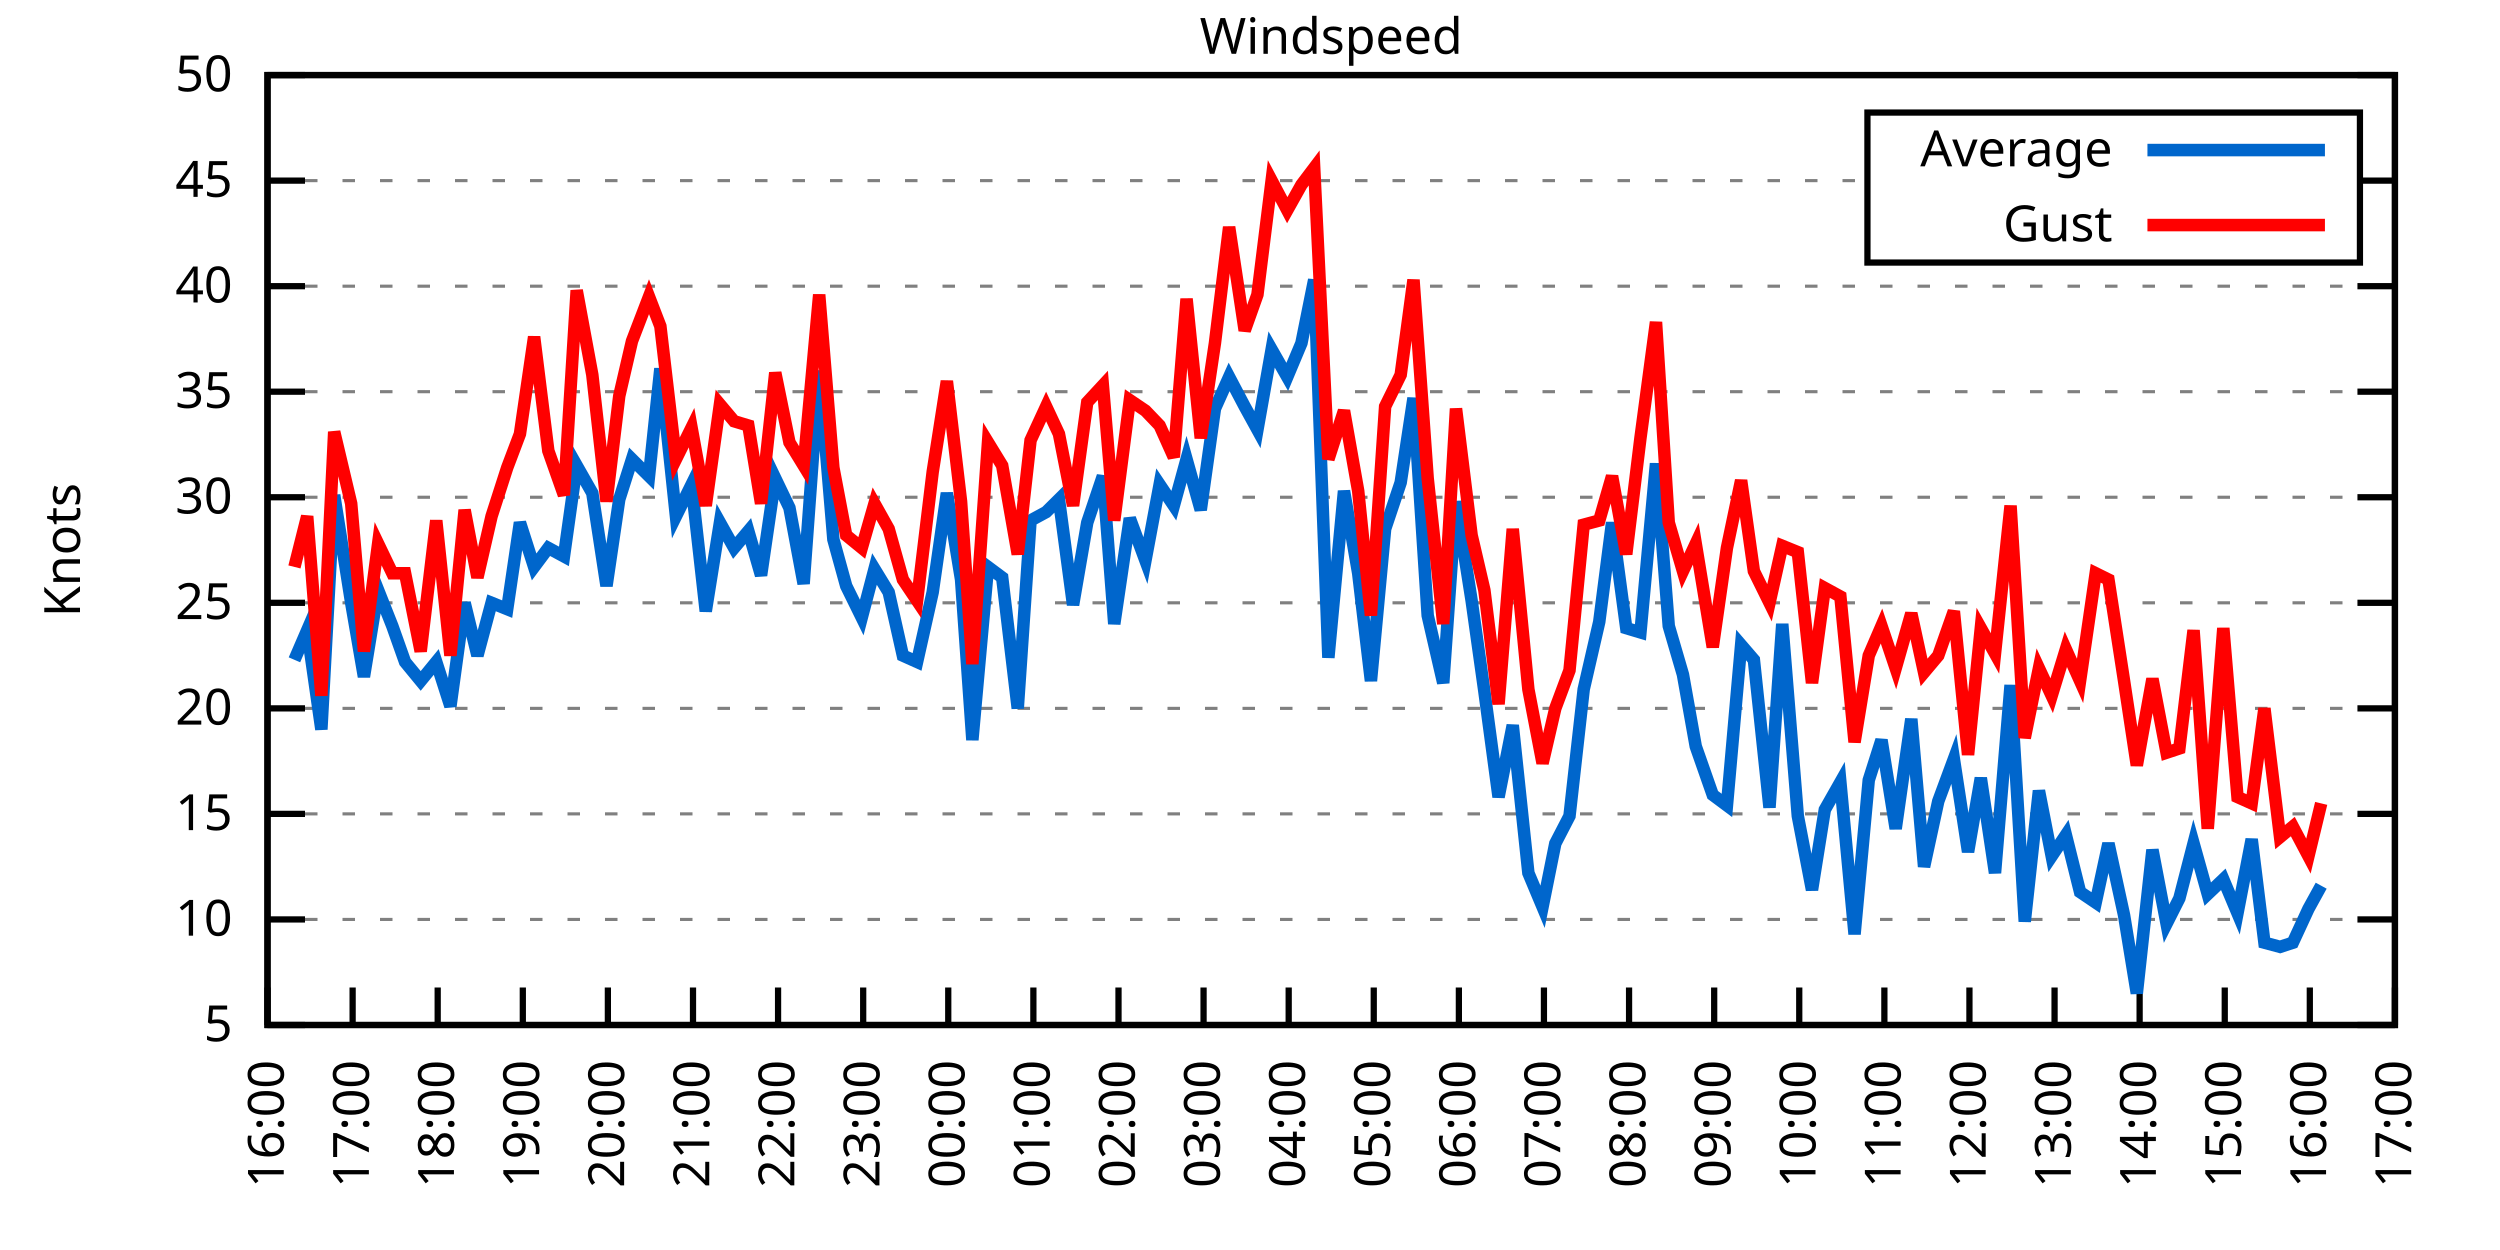
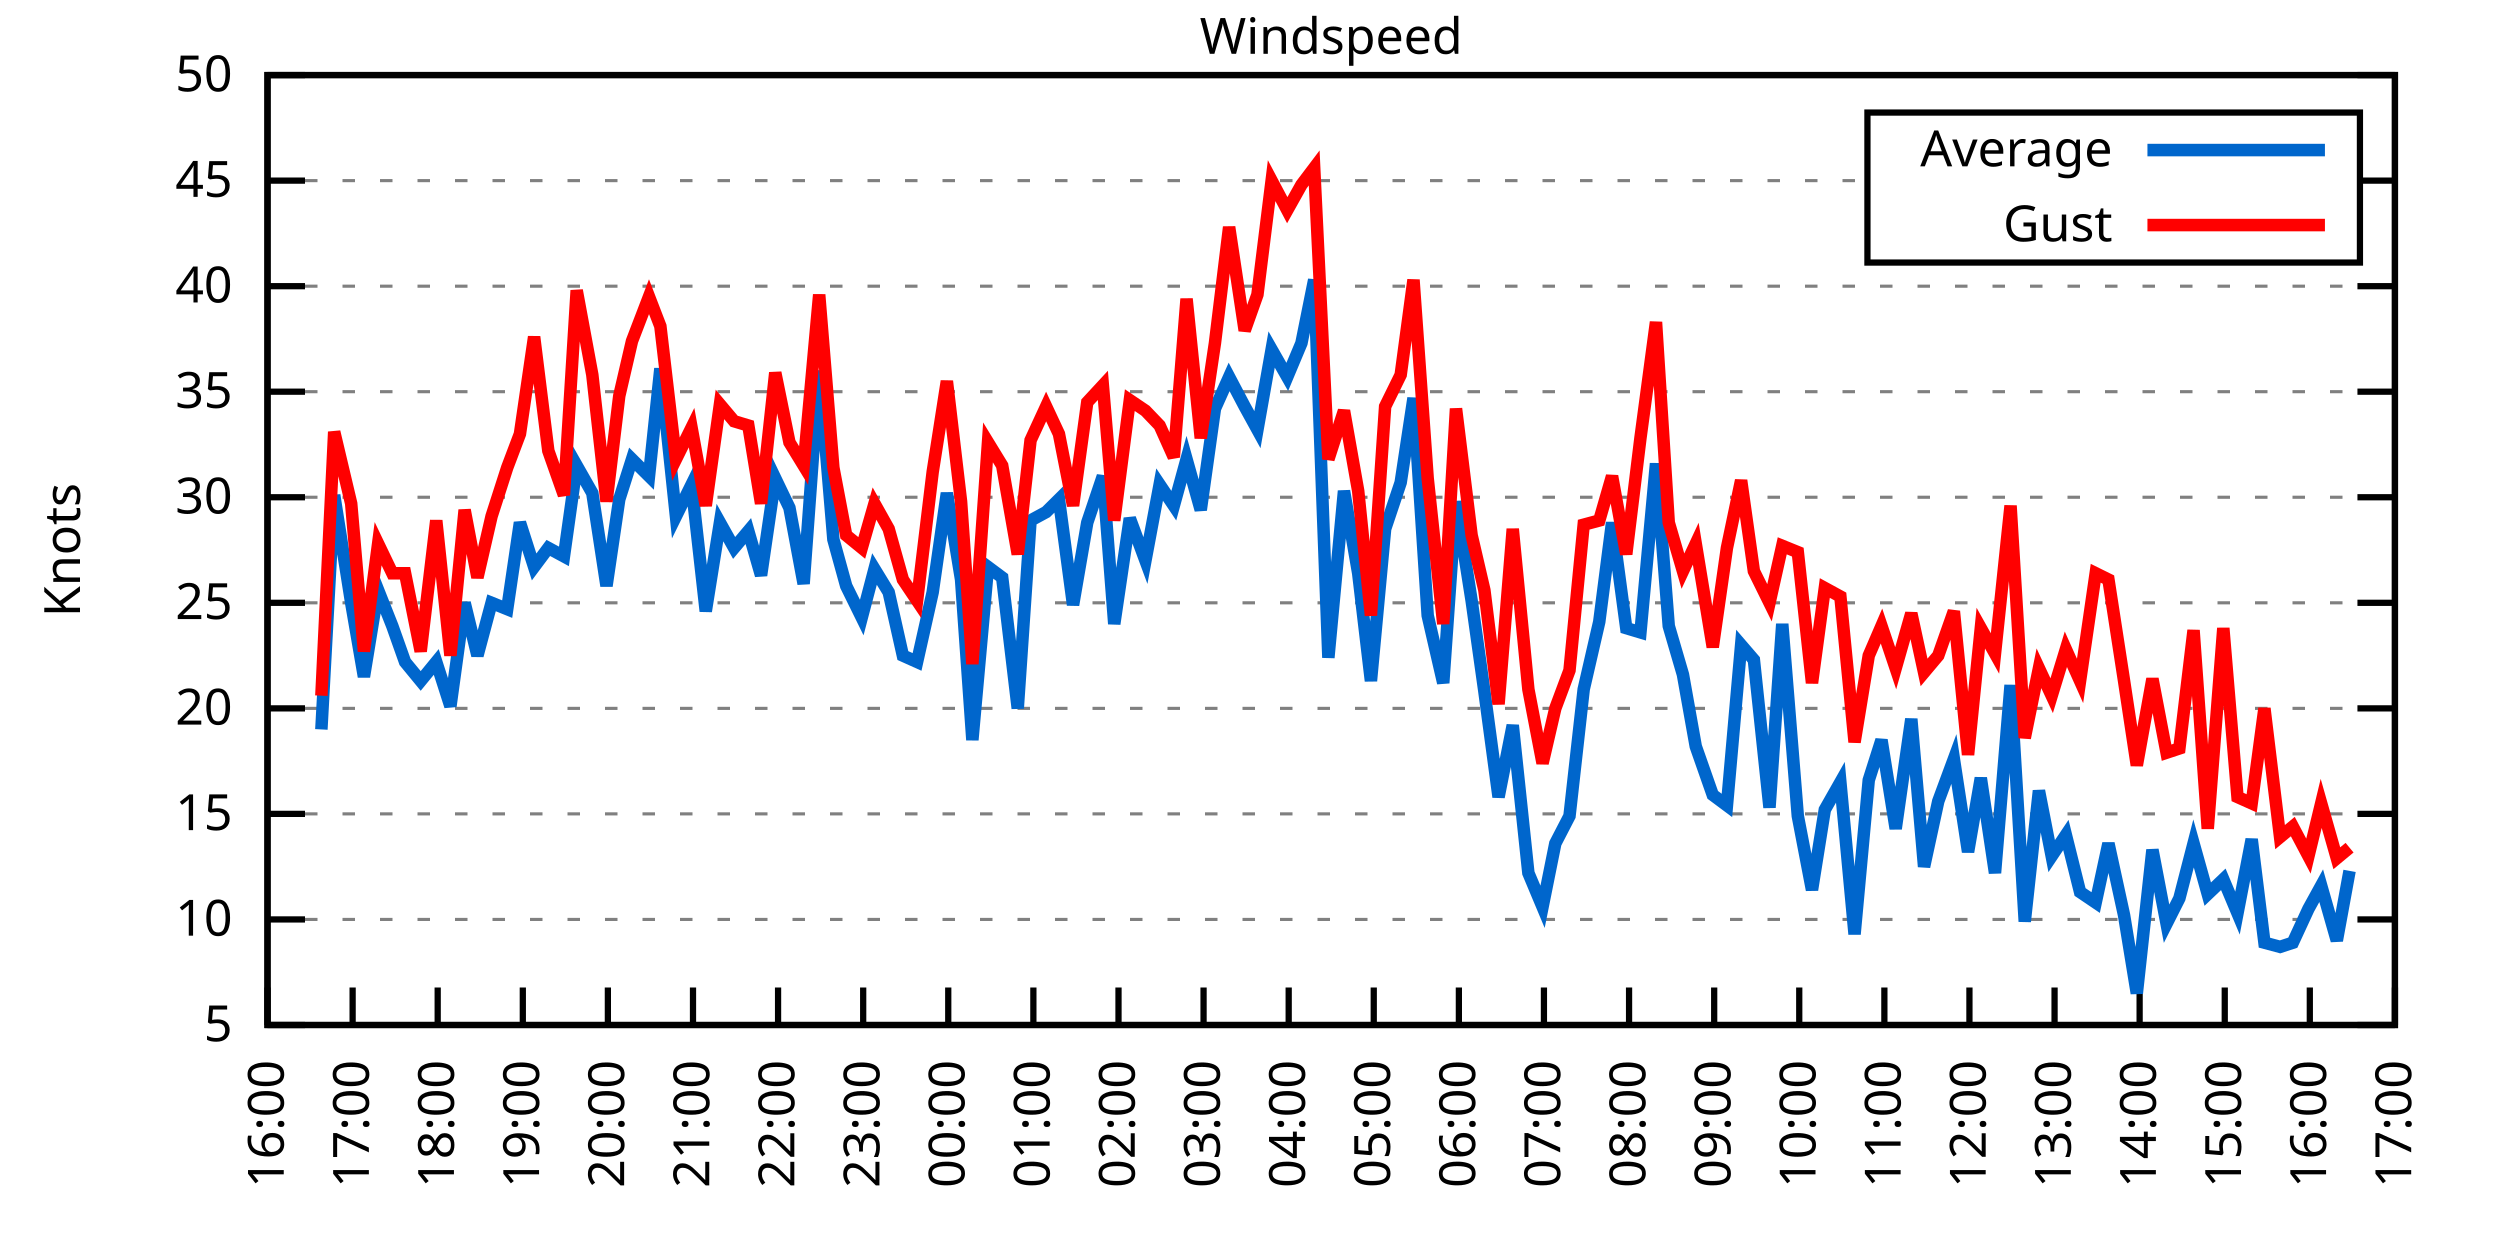
<svg xmlns="http://www.w3.org/2000/svg" xmlns:xlink="http://www.w3.org/1999/xlink" width="400" height="200" viewBox="0 0 400 200">
  <g id="gnuplot_canvas">
    <rect x="0" y="0" width="400" height="200" fill="none" />
    <defs>
      <circle id="gpDot" r="0.5" stroke-width="0.5" stroke="currentColor" />
      <path id="gpPt0" stroke-width="0.333" stroke="currentColor" d="M-1,0 h2 M0,-1 v2" />
      <path id="gpPt1" stroke-width="0.333" stroke="currentColor" d="M-1,-1 L1,1 M1,-1 L-1,1" />
      <path id="gpPt2" stroke-width="0.333" stroke="currentColor" d="M-1,0 L1,0 M0,-1 L0,1 M-1,-1 L1,1 M-1,1 L1,-1" />
      <rect id="gpPt3" stroke-width="0.333" stroke="currentColor" x="-1" y="-1" width="2" height="2" />
      <rect id="gpPt4" stroke-width="0.333" stroke="currentColor" fill="currentColor" x="-1" y="-1" width="2" height="2" />
      <circle id="gpPt5" stroke-width="0.333" stroke="currentColor" cx="0" cy="0" r="1" />
      <use xlink:href="#gpPt5" id="gpPt6" fill="currentColor" stroke="none" />
      <path id="gpPt7" stroke-width="0.333" stroke="currentColor" d="M0,-1.33 L-1.33,0.67 L1.33,0.67 z" />
      <use xlink:href="#gpPt7" id="gpPt8" fill="currentColor" stroke="none" />
      <use xlink:href="#gpPt7" id="gpPt9" stroke="currentColor" transform="rotate(180)" />
      <use xlink:href="#gpPt9" id="gpPt10" fill="currentColor" stroke="none" />
      <use xlink:href="#gpPt3" id="gpPt11" stroke="currentColor" transform="rotate(45)" />
      <use xlink:href="#gpPt11" id="gpPt12" fill="currentColor" stroke="none" />
      <path id="gpPt13" stroke-width="0.333" stroke="currentColor" d="M0,1.330 L1.265,0.411 L0.782,-1.067 L-0.782,-1.076 L-1.265,0.411 z" />
      <use xlink:href="#gpPt13" id="gpPt14" fill="currentColor" stroke="none" />
      <filter id="textbox" filterUnits="objectBoundingBox" x="0" y="0" height="1" width="1">
        <feFlood flood-color="white" flood-opacity="1" result="bgnd" />
        <feComposite in="SourceGraphic" in2="bgnd" operator="atop" />
      </filter>
      <filter id="greybox" filterUnits="objectBoundingBox" x="0" y="0" height="1" width="1">
        <feFlood flood-color="lightgrey" flood-opacity="1" result="grey" />
        <feComposite in="SourceGraphic" in2="grey" operator="atop" />
      </filter>
    </defs>
    <g fill="none" color="white" stroke="currentColor" stroke-width="1.00" stroke-linecap="butt" stroke-linejoin="miter">
</g>
    <g fill="none" color="black" stroke="currentColor" stroke-width="1.00" stroke-linecap="butt" stroke-linejoin="miter">
      <g stroke="none" shape-rendering="crispEdges">
        <polygon fill="rgb(255, 255, 255)" points="42.80,164.00 383.18,164.00 383.18,12.02 42.80,12.02 " />
      </g>
    </g>
    <g fill="none" color="black" stroke="currentColor" stroke-width="1.00" stroke-linecap="butt" stroke-linejoin="miter">
</g>
    <g fill="none" color="black" stroke="black" stroke-width="0.50" stroke-linecap="butt" stroke-linejoin="miter">
</g>
    <g fill="none" color="gray" stroke="currentColor" stroke-width="0.50" stroke-linecap="butt" stroke-linejoin="miter">
      <path stroke="gray" stroke-dasharray="2,4" class="gridline" d="M42.80,164.00 L383.19,164.00  " />
    </g>
    <g fill="none" color="gray" stroke="gray" stroke-width="1.00" stroke-linecap="butt" stroke-linejoin="miter">
</g>
    <g fill="none" color="black" stroke="currentColor" stroke-width="1.00" stroke-linecap="butt" stroke-linejoin="miter">
      <path stroke="black" d="M42.80,164.00 L48.80,164.00 M383.19,164.00 L377.19,164.00  " />
      <g transform="translate(37.20,166.60)" stroke="none" fill="black" font-family="Sans" font-size="8.00" text-anchor="end">
        <text>
          <tspan font-family="Sans"> 5</tspan>
        </text>
      </g>
    </g>
    <g fill="none" color="black" stroke="currentColor" stroke-width="1.00" stroke-linecap="butt" stroke-linejoin="miter">
</g>
    <g fill="none" color="black" stroke="black" stroke-width="0.50" stroke-linecap="butt" stroke-linejoin="miter">
</g>
    <g fill="none" color="gray" stroke="currentColor" stroke-width="0.50" stroke-linecap="butt" stroke-linejoin="miter">
      <path stroke="gray" stroke-dasharray="2,4" class="gridline" d="M42.80,147.11 L383.19,147.11  " />
    </g>
    <g fill="none" color="gray" stroke="gray" stroke-width="1.00" stroke-linecap="butt" stroke-linejoin="miter">
</g>
    <g fill="none" color="black" stroke="currentColor" stroke-width="1.00" stroke-linecap="butt" stroke-linejoin="miter">
      <path stroke="black" d="M42.80,147.11 L48.80,147.11 M383.19,147.11 L377.19,147.11  " />
      <g transform="translate(37.20,149.71)" stroke="none" fill="black" font-family="Sans" font-size="8.00" text-anchor="end">
        <text>
          <tspan font-family="Sans"> 10</tspan>
        </text>
      </g>
    </g>
    <g fill="none" color="black" stroke="currentColor" stroke-width="1.00" stroke-linecap="butt" stroke-linejoin="miter">
</g>
    <g fill="none" color="black" stroke="black" stroke-width="0.50" stroke-linecap="butt" stroke-linejoin="miter">
</g>
    <g fill="none" color="gray" stroke="currentColor" stroke-width="0.50" stroke-linecap="butt" stroke-linejoin="miter">
      <path stroke="gray" stroke-dasharray="2,4" class="gridline" d="M42.80,130.22 L383.19,130.22  " />
    </g>
    <g fill="none" color="gray" stroke="gray" stroke-width="1.00" stroke-linecap="butt" stroke-linejoin="miter">
</g>
    <g fill="none" color="black" stroke="currentColor" stroke-width="1.00" stroke-linecap="butt" stroke-linejoin="miter">
      <path stroke="black" d="M42.80,130.22 L48.80,130.22 M383.19,130.22 L377.19,130.22  " />
      <g transform="translate(37.20,132.82)" stroke="none" fill="black" font-family="Sans" font-size="8.00" text-anchor="end">
        <text>
          <tspan font-family="Sans"> 15</tspan>
        </text>
      </g>
    </g>
    <g fill="none" color="black" stroke="currentColor" stroke-width="1.00" stroke-linecap="butt" stroke-linejoin="miter">
</g>
    <g fill="none" color="black" stroke="black" stroke-width="0.50" stroke-linecap="butt" stroke-linejoin="miter">
</g>
    <g fill="none" color="gray" stroke="currentColor" stroke-width="0.50" stroke-linecap="butt" stroke-linejoin="miter">
      <path stroke="gray" stroke-dasharray="2,4" class="gridline" d="M42.80,113.34 L383.19,113.34  " />
    </g>
    <g fill="none" color="gray" stroke="gray" stroke-width="1.00" stroke-linecap="butt" stroke-linejoin="miter">
</g>
    <g fill="none" color="black" stroke="currentColor" stroke-width="1.00" stroke-linecap="butt" stroke-linejoin="miter">
      <path stroke="black" d="M42.80,113.34 L48.80,113.34 M383.19,113.34 L377.19,113.34  " />
      <g transform="translate(37.20,115.94)" stroke="none" fill="black" font-family="Sans" font-size="8.00" text-anchor="end">
        <text>
          <tspan font-family="Sans"> 20</tspan>
        </text>
      </g>
    </g>
    <g fill="none" color="black" stroke="currentColor" stroke-width="1.00" stroke-linecap="butt" stroke-linejoin="miter">
</g>
    <g fill="none" color="black" stroke="black" stroke-width="0.50" stroke-linecap="butt" stroke-linejoin="miter">
</g>
    <g fill="none" color="gray" stroke="currentColor" stroke-width="0.50" stroke-linecap="butt" stroke-linejoin="miter">
      <path stroke="gray" stroke-dasharray="2,4" class="gridline" d="M42.80,96.45 L383.19,96.45  " />
    </g>
    <g fill="none" color="gray" stroke="gray" stroke-width="1.00" stroke-linecap="butt" stroke-linejoin="miter">
</g>
    <g fill="none" color="black" stroke="currentColor" stroke-width="1.00" stroke-linecap="butt" stroke-linejoin="miter">
      <path stroke="black" d="M42.80,96.45 L48.80,96.45 M383.19,96.45 L377.19,96.45  " />
      <g transform="translate(37.20,99.05)" stroke="none" fill="black" font-family="Sans" font-size="8.00" text-anchor="end">
        <text>
          <tspan font-family="Sans"> 25</tspan>
        </text>
      </g>
    </g>
    <g fill="none" color="black" stroke="currentColor" stroke-width="1.00" stroke-linecap="butt" stroke-linejoin="miter">
</g>
    <g fill="none" color="black" stroke="black" stroke-width="0.50" stroke-linecap="butt" stroke-linejoin="miter">
</g>
    <g fill="none" color="gray" stroke="currentColor" stroke-width="0.50" stroke-linecap="butt" stroke-linejoin="miter">
      <path stroke="gray" stroke-dasharray="2,4" class="gridline" d="M42.80,79.56 L383.19,79.56  " />
    </g>
    <g fill="none" color="gray" stroke="gray" stroke-width="1.00" stroke-linecap="butt" stroke-linejoin="miter">
</g>
    <g fill="none" color="black" stroke="currentColor" stroke-width="1.00" stroke-linecap="butt" stroke-linejoin="miter">
      <path stroke="black" d="M42.80,79.56 L48.80,79.56 M383.19,79.56 L377.19,79.56  " />
      <g transform="translate(37.20,82.16)" stroke="none" fill="black" font-family="Sans" font-size="8.00" text-anchor="end">
        <text>
          <tspan font-family="Sans"> 30</tspan>
        </text>
      </g>
    </g>
    <g fill="none" color="black" stroke="currentColor" stroke-width="1.00" stroke-linecap="butt" stroke-linejoin="miter">
</g>
    <g fill="none" color="black" stroke="black" stroke-width="0.50" stroke-linecap="butt" stroke-linejoin="miter">
</g>
    <g fill="none" color="gray" stroke="currentColor" stroke-width="0.50" stroke-linecap="butt" stroke-linejoin="miter">
      <path stroke="gray" stroke-dasharray="2,4" class="gridline" d="M42.80,62.67 L383.19,62.67  " />
    </g>
    <g fill="none" color="gray" stroke="gray" stroke-width="1.00" stroke-linecap="butt" stroke-linejoin="miter">
</g>
    <g fill="none" color="black" stroke="currentColor" stroke-width="1.00" stroke-linecap="butt" stroke-linejoin="miter">
      <path stroke="black" d="M42.80,62.67 L48.80,62.67 M383.19,62.67 L377.19,62.67  " />
      <g transform="translate(37.20,65.27)" stroke="none" fill="black" font-family="Sans" font-size="8.00" text-anchor="end">
        <text>
          <tspan font-family="Sans"> 35</tspan>
        </text>
      </g>
    </g>
    <g fill="none" color="black" stroke="currentColor" stroke-width="1.00" stroke-linecap="butt" stroke-linejoin="miter">
</g>
    <g fill="none" color="black" stroke="black" stroke-width="0.50" stroke-linecap="butt" stroke-linejoin="miter">
</g>
    <g fill="none" color="gray" stroke="currentColor" stroke-width="0.50" stroke-linecap="butt" stroke-linejoin="miter">
      <path stroke="gray" stroke-dasharray="2,4" class="gridline" d="M42.80,45.79 L383.19,45.79  " />
    </g>
    <g fill="none" color="gray" stroke="gray" stroke-width="1.00" stroke-linecap="butt" stroke-linejoin="miter">
</g>
    <g fill="none" color="black" stroke="currentColor" stroke-width="1.00" stroke-linecap="butt" stroke-linejoin="miter">
      <path stroke="black" d="M42.80,45.79 L48.80,45.79 M383.19,45.79 L377.19,45.79  " />
      <g transform="translate(37.20,48.39)" stroke="none" fill="black" font-family="Sans" font-size="8.00" text-anchor="end">
        <text>
          <tspan font-family="Sans"> 40</tspan>
        </text>
      </g>
    </g>
    <g fill="none" color="black" stroke="currentColor" stroke-width="1.00" stroke-linecap="butt" stroke-linejoin="miter">
</g>
    <g fill="none" color="black" stroke="black" stroke-width="0.50" stroke-linecap="butt" stroke-linejoin="miter">
</g>
    <g fill="none" color="gray" stroke="currentColor" stroke-width="0.50" stroke-linecap="butt" stroke-linejoin="miter">
      <path stroke="gray" stroke-dasharray="2,4" class="gridline" d="M42.80,28.90 L298.79,28.90 M377.59,28.90 L383.19,28.90  " />
    </g>
    <g fill="none" color="gray" stroke="gray" stroke-width="1.00" stroke-linecap="butt" stroke-linejoin="miter">
</g>
    <g fill="none" color="black" stroke="currentColor" stroke-width="1.00" stroke-linecap="butt" stroke-linejoin="miter">
      <path stroke="black" d="M42.80,28.90 L48.80,28.90 M383.19,28.90 L377.19,28.90  " />
      <g transform="translate(37.20,31.50)" stroke="none" fill="black" font-family="Sans" font-size="8.00" text-anchor="end">
        <text>
          <tspan font-family="Sans"> 45</tspan>
        </text>
      </g>
    </g>
    <g fill="none" color="black" stroke="currentColor" stroke-width="1.00" stroke-linecap="butt" stroke-linejoin="miter">
</g>
    <g fill="none" color="black" stroke="black" stroke-width="0.50" stroke-linecap="butt" stroke-linejoin="miter">
</g>
    <g fill="none" color="gray" stroke="currentColor" stroke-width="0.50" stroke-linecap="butt" stroke-linejoin="miter">
      <path stroke="gray" stroke-dasharray="2,4" class="gridline" d="M42.80,12.01 L383.19,12.01  " />
    </g>
    <g fill="none" color="gray" stroke="gray" stroke-width="1.00" stroke-linecap="butt" stroke-linejoin="miter">
</g>
    <g fill="none" color="black" stroke="currentColor" stroke-width="1.00" stroke-linecap="butt" stroke-linejoin="miter">
      <path stroke="black" d="M42.80,12.01 L48.80,12.01 M383.19,12.01 L377.19,12.01  " />
      <g transform="translate(37.20,14.61)" stroke="none" fill="black" font-family="Sans" font-size="8.00" text-anchor="end">
        <text>
          <tspan font-family="Sans"> 50</tspan>
        </text>
      </g>
    </g>
    <g fill="none" color="black" stroke="currentColor" stroke-width="1.00" stroke-linecap="butt" stroke-linejoin="miter">
      <path stroke="black" d="M42.80,164.00 L42.80,158.00  " />
      <g transform="translate(45.40,169.60) rotate(270.00)" stroke="none" fill="black" font-family="Sans" font-size="8.00" text-anchor="end">
        <text>
          <tspan font-family="Sans">16:00</tspan>
        </text>
      </g>
    </g>
    <g fill="none" color="black" stroke="currentColor" stroke-width="1.00" stroke-linecap="butt" stroke-linejoin="miter">
      <path stroke="black" d="M56.42,164.00 L56.42,158.00  " />
      <g transform="translate(59.02,169.60) rotate(270.00)" stroke="none" fill="black" font-family="Sans" font-size="8.00" text-anchor="end">
        <text>
          <tspan font-family="Sans">17:00</tspan>
        </text>
      </g>
    </g>
    <g fill="none" color="black" stroke="currentColor" stroke-width="1.00" stroke-linecap="butt" stroke-linejoin="miter">
      <path stroke="black" d="M70.03,164.00 L70.03,158.00  " />
      <g transform="translate(72.63,169.60) rotate(270.00)" stroke="none" fill="black" font-family="Sans" font-size="8.00" text-anchor="end">
        <text>
          <tspan font-family="Sans">18:00</tspan>
        </text>
      </g>
    </g>
    <g fill="none" color="black" stroke="currentColor" stroke-width="1.00" stroke-linecap="butt" stroke-linejoin="miter">
      <path stroke="black" d="M83.65,164.00 L83.65,158.00  " />
      <g transform="translate(86.25,169.60) rotate(270.00)" stroke="none" fill="black" font-family="Sans" font-size="8.00" text-anchor="end">
        <text>
          <tspan font-family="Sans">19:00</tspan>
        </text>
      </g>
    </g>
    <g fill="none" color="black" stroke="currentColor" stroke-width="1.00" stroke-linecap="butt" stroke-linejoin="miter">
      <path stroke="black" d="M97.26,164.00 L97.26,158.00  " />
      <g transform="translate(99.86,169.60) rotate(270.00)" stroke="none" fill="black" font-family="Sans" font-size="8.00" text-anchor="end">
        <text>
          <tspan font-family="Sans">20:00</tspan>
        </text>
      </g>
    </g>
    <g fill="none" color="black" stroke="currentColor" stroke-width="1.00" stroke-linecap="butt" stroke-linejoin="miter">
      <path stroke="black" d="M110.88,164.00 L110.88,158.00  " />
      <g transform="translate(113.48,169.60) rotate(270.00)" stroke="none" fill="black" font-family="Sans" font-size="8.00" text-anchor="end">
        <text>
          <tspan font-family="Sans">21:00</tspan>
        </text>
      </g>
    </g>
    <g fill="none" color="black" stroke="currentColor" stroke-width="1.00" stroke-linecap="butt" stroke-linejoin="miter">
      <path stroke="black" d="M124.49,164.00 L124.49,158.00  " />
      <g transform="translate(127.09,169.60) rotate(270.00)" stroke="none" fill="black" font-family="Sans" font-size="8.00" text-anchor="end">
        <text>
          <tspan font-family="Sans">22:00</tspan>
        </text>
      </g>
    </g>
    <g fill="none" color="black" stroke="currentColor" stroke-width="1.00" stroke-linecap="butt" stroke-linejoin="miter">
      <path stroke="black" d="M138.11,164.00 L138.11,158.00  " />
      <g transform="translate(140.71,169.60) rotate(270.00)" stroke="none" fill="black" font-family="Sans" font-size="8.00" text-anchor="end">
        <text>
          <tspan font-family="Sans">23:00</tspan>
        </text>
      </g>
    </g>
    <g fill="none" color="black" stroke="currentColor" stroke-width="1.00" stroke-linecap="butt" stroke-linejoin="miter">
      <path stroke="black" d="M151.72,164.00 L151.72,158.00  " />
      <g transform="translate(154.32,169.60) rotate(270.00)" stroke="none" fill="black" font-family="Sans" font-size="8.00" text-anchor="end">
        <text>
          <tspan font-family="Sans">00:00</tspan>
        </text>
      </g>
    </g>
    <g fill="none" color="black" stroke="currentColor" stroke-width="1.00" stroke-linecap="butt" stroke-linejoin="miter">
      <path stroke="black" d="M165.34,164.00 L165.34,158.00  " />
      <g transform="translate(167.94,169.60) rotate(270.00)" stroke="none" fill="black" font-family="Sans" font-size="8.00" text-anchor="end">
        <text>
          <tspan font-family="Sans">01:00</tspan>
        </text>
      </g>
    </g>
    <g fill="none" color="black" stroke="currentColor" stroke-width="1.00" stroke-linecap="butt" stroke-linejoin="miter">
      <path stroke="black" d="M178.96,164.00 L178.96,158.00  " />
      <g transform="translate(181.56,169.60) rotate(270.00)" stroke="none" fill="black" font-family="Sans" font-size="8.00" text-anchor="end">
        <text>
          <tspan font-family="Sans">02:00</tspan>
        </text>
      </g>
    </g>
    <g fill="none" color="black" stroke="currentColor" stroke-width="1.00" stroke-linecap="butt" stroke-linejoin="miter">
      <path stroke="black" d="M192.57,164.00 L192.57,158.00  " />
      <g transform="translate(195.17,169.60) rotate(270.00)" stroke="none" fill="black" font-family="Sans" font-size="8.00" text-anchor="end">
        <text>
          <tspan font-family="Sans">03:00</tspan>
        </text>
      </g>
    </g>
    <g fill="none" color="black" stroke="currentColor" stroke-width="1.00" stroke-linecap="butt" stroke-linejoin="miter">
      <path stroke="black" d="M206.19,164.00 L206.19,158.00  " />
      <g transform="translate(208.79,169.60) rotate(270.00)" stroke="none" fill="black" font-family="Sans" font-size="8.00" text-anchor="end">
        <text>
          <tspan font-family="Sans">04:00</tspan>
        </text>
      </g>
    </g>
    <g fill="none" color="black" stroke="currentColor" stroke-width="1.00" stroke-linecap="butt" stroke-linejoin="miter">
      <path stroke="black" d="M219.80,164.00 L219.80,158.00  " />
      <g transform="translate(222.40,169.60) rotate(270.00)" stroke="none" fill="black" font-family="Sans" font-size="8.00" text-anchor="end">
        <text>
          <tspan font-family="Sans">05:00</tspan>
        </text>
      </g>
    </g>
    <g fill="none" color="black" stroke="currentColor" stroke-width="1.00" stroke-linecap="butt" stroke-linejoin="miter">
      <path stroke="black" d="M233.42,164.00 L233.42,158.00  " />
      <g transform="translate(236.02,169.60) rotate(270.00)" stroke="none" fill="black" font-family="Sans" font-size="8.00" text-anchor="end">
        <text>
          <tspan font-family="Sans">06:00</tspan>
        </text>
      </g>
    </g>
    <g fill="none" color="black" stroke="currentColor" stroke-width="1.00" stroke-linecap="butt" stroke-linejoin="miter">
      <path stroke="black" d="M247.03,164.00 L247.03,158.00  " />
      <g transform="translate(249.63,169.60) rotate(270.00)" stroke="none" fill="black" font-family="Sans" font-size="8.00" text-anchor="end">
        <text>
          <tspan font-family="Sans">07:00</tspan>
        </text>
      </g>
    </g>
    <g fill="none" color="black" stroke="currentColor" stroke-width="1.00" stroke-linecap="butt" stroke-linejoin="miter">
      <path stroke="black" d="M260.65,164.00 L260.65,158.00  " />
      <g transform="translate(263.25,169.60) rotate(270.00)" stroke="none" fill="black" font-family="Sans" font-size="8.00" text-anchor="end">
        <text>
          <tspan font-family="Sans">08:00</tspan>
        </text>
      </g>
    </g>
    <g fill="none" color="black" stroke="currentColor" stroke-width="1.00" stroke-linecap="butt" stroke-linejoin="miter">
      <path stroke="black" d="M274.27,164.00 L274.27,158.00  " />
      <g transform="translate(276.87,169.60) rotate(270.00)" stroke="none" fill="black" font-family="Sans" font-size="8.00" text-anchor="end">
        <text>
          <tspan font-family="Sans">09:00</tspan>
        </text>
      </g>
    </g>
    <g fill="none" color="black" stroke="currentColor" stroke-width="1.00" stroke-linecap="butt" stroke-linejoin="miter">
      <path stroke="black" d="M287.88,164.00 L287.88,158.00  " />
      <g transform="translate(290.48,169.60) rotate(270.00)" stroke="none" fill="black" font-family="Sans" font-size="8.00" text-anchor="end">
        <text>
          <tspan font-family="Sans">10:00</tspan>
        </text>
      </g>
    </g>
    <g fill="none" color="black" stroke="currentColor" stroke-width="1.00" stroke-linecap="butt" stroke-linejoin="miter">
      <path stroke="black" d="M301.50,164.00 L301.50,158.00  " />
      <g transform="translate(304.10,169.60) rotate(270.00)" stroke="none" fill="black" font-family="Sans" font-size="8.00" text-anchor="end">
        <text>
          <tspan font-family="Sans">11:00</tspan>
        </text>
      </g>
    </g>
    <g fill="none" color="black" stroke="currentColor" stroke-width="1.00" stroke-linecap="butt" stroke-linejoin="miter">
      <path stroke="black" d="M315.11,164.00 L315.11,158.00  " />
      <g transform="translate(317.71,169.60) rotate(270.00)" stroke="none" fill="black" font-family="Sans" font-size="8.00" text-anchor="end">
        <text>
          <tspan font-family="Sans">12:00</tspan>
        </text>
      </g>
    </g>
    <g fill="none" color="black" stroke="currentColor" stroke-width="1.00" stroke-linecap="butt" stroke-linejoin="miter">
      <path stroke="black" d="M328.73,164.00 L328.73,158.00  " />
      <g transform="translate(331.33,169.60) rotate(270.00)" stroke="none" fill="black" font-family="Sans" font-size="8.00" text-anchor="end">
        <text>
          <tspan font-family="Sans">13:00</tspan>
        </text>
      </g>
    </g>
    <g fill="none" color="black" stroke="currentColor" stroke-width="1.00" stroke-linecap="butt" stroke-linejoin="miter">
      <path stroke="black" d="M342.34,164.00 L342.34,158.00  " />
      <g transform="translate(344.94,169.60) rotate(270.00)" stroke="none" fill="black" font-family="Sans" font-size="8.00" text-anchor="end">
        <text>
          <tspan font-family="Sans">14:00</tspan>
        </text>
      </g>
    </g>
    <g fill="none" color="black" stroke="currentColor" stroke-width="1.00" stroke-linecap="butt" stroke-linejoin="miter">
      <path stroke="black" d="M355.96,164.00 L355.96,158.00  " />
      <g transform="translate(358.56,169.60) rotate(270.00)" stroke="none" fill="black" font-family="Sans" font-size="8.00" text-anchor="end">
        <text>
          <tspan font-family="Sans">15:00</tspan>
        </text>
      </g>
    </g>
    <g fill="none" color="black" stroke="currentColor" stroke-width="1.00" stroke-linecap="butt" stroke-linejoin="miter">
      <path stroke="black" d="M369.57,164.00 L369.57,158.00  " />
      <g transform="translate(372.17,169.60) rotate(270.00)" stroke="none" fill="black" font-family="Sans" font-size="8.00" text-anchor="end">
        <text>
          <tspan font-family="Sans">16:00</tspan>
        </text>
      </g>
    </g>
    <g fill="none" color="black" stroke="currentColor" stroke-width="1.00" stroke-linecap="butt" stroke-linejoin="miter">
      <path stroke="black" d="M383.19,164.00 L383.19,158.00  " />
      <g transform="translate(385.79,169.60) rotate(270.00)" stroke="none" fill="black" font-family="Sans" font-size="8.00" text-anchor="end">
        <text>
          <tspan font-family="Sans">17:00</tspan>
        </text>
      </g>
    </g>
    <g fill="none" color="black" stroke="currentColor" stroke-width="1.00" stroke-linecap="butt" stroke-linejoin="miter">
</g>
    <g fill="none" color="black" stroke="currentColor" stroke-width="1.00" stroke-linecap="butt" stroke-linejoin="miter">
      <path stroke="black" d="M42.80,12.01 L42.80,164.00 L383.19,164.00 L383.19,12.01 L42.80,12.01 Z  " />
    </g>
    <g fill="none" color="black" stroke="currentColor" stroke-width="1.00" stroke-linecap="butt" stroke-linejoin="miter">
</g>
    <g fill="none" color="black" stroke="currentColor" stroke-width="1.00" stroke-linecap="butt" stroke-linejoin="miter">
      <path stroke="black" d="M298.79,42.01 L298.79,18.01 L377.59,18.01 L377.59,42.01 L298.79,42.01 Z  " />
    </g>
    <g id="Windspeed_plot_1">
      <g fill="none" color="white" stroke="black" stroke-width="2.00" stroke-linecap="butt" stroke-linejoin="miter">
</g>
      <g fill="none" color="black" stroke="currentColor" stroke-width="2.00" stroke-linecap="butt" stroke-linejoin="miter">
        <g transform="translate(337.99,26.61)" stroke="none" fill="black" font-family="Sans" font-size="8.00" text-anchor="end">
          <text>
            <tspan font-family="Sans">Average</tspan>
          </text>
        </g>
      </g>
      <g fill="none" color="black" stroke="currentColor" stroke-width="2.00" stroke-linecap="butt" stroke-linejoin="miter">
-         <path stroke="rgb(  0, 102, 204)" d="M343.59,24.01 L371.99,24.01 M47.11,105.57 L49.15,100.84 L51.42,116.71 L53.47,79.22 L56.19,96.45 L58.23,108.27   L60.50,94.42 L62.77,100.16 L64.81,105.91 L67.31,108.95 L69.80,105.91 L72.07,113.00 L74.34,96.45 L76.39,104.89   L78.65,96.45 L81.15,97.46 L83.19,83.61 L85.46,90.71 L87.73,87.67 L90.23,89.02 L92.27,74.49 L94.77,78.89   L97.04,93.75 L99.08,79.90 L101.12,73.48 L103.84,76.18 L105.66,58.96 L108.15,82.60 L110.65,77.53 L112.92,97.80   L115.19,83.61 L117.46,87.67 L119.73,84.97 L121.77,92.06 L124.04,76.52 L126.31,81.25 L128.58,93.41 L131.07,59.30   L133.34,86.32 L135.39,93.75 L137.88,98.81 L139.92,91.04 L142.19,94.76 L144.46,104.89 L146.73,105.91 L149.23,94.76   L151.50,78.89 L153.77,92.73 L155.58,118.40 L158.08,90.71 L160.35,92.40 L162.84,113.34 L164.89,83.28 L167.38,81.93   L169.43,79.90 L171.69,96.79 L173.96,83.61 L176.46,76.18 L178.28,99.83 L180.77,82.94 L183.27,89.69 L185.54,77.53   L187.81,80.91 L189.85,73.48 L192.12,81.59 L194.39,65.38 L196.66,60.31 L199.15,65.04 L201.19,68.75 L203.46,55.92   L205.96,60.31 L208.23,54.90 L210.27,44.77 L212.54,105.23 L215.04,78.55 L217.31,91.72 L219.35,108.95 L221.62,84.63   L224.11,77.20 L226.16,63.69 L228.43,98.48 L230.92,109.28 L232.96,80.24 L235.46,96.11 L237.50,110.63 L239.77,127.52   L242.04,116.04 L244.54,139.68 L246.81,145.09 L248.85,134.95 L251.12,130.56 L253.39,110.30 L255.88,99.49 L257.93,83.61   L260.20,100.50 L262.47,101.18 L264.96,74.16 L267.00,100.16 L269.27,107.93 L271.32,119.42 L274.04,127.18 L276.31,128.87   L278.58,103.20 L280.62,105.57 L283.12,129.21 L285.16,99.83 L287.65,130.56 L289.92,142.38 L291.97,129.55 L294.46,125.16   L296.73,149.48 L299.00,124.82 L301.04,118.40 L303.31,132.59 L305.81,115.03 L307.85,138.67 L310.12,128.20 L312.62,121.44   L314.89,136.30 L316.93,124.48 L319.20,139.68 L321.69,109.62 L323.96,147.45 L326.23,126.51 L328.27,136.98 L330.54,133.60   L332.81,142.72 L335.31,144.41 L337.35,134.95 L339.85,146.44 L341.89,158.93 L344.39,135.97 L346.65,147.79 L348.70,143.73   L350.97,134.95 L353.24,143.06 L355.73,140.69 L358.00,146.10 L360.27,134.28 L362.31,150.83 L364.81,151.50 L366.85,150.83   L369.35,145.42 L371.39,141.71  " />
+         <path stroke="rgb(  0, 102, 204)" d="M343.59,24.01 L371.99,24.01 M51.42,116.71 L53.47,79.22 L56.19,96.45 L58.23,108.27 L60.50,94.42 L62.77,100.16   L64.81,105.91 L67.31,108.95 L69.80,105.91 L72.07,113.00 L74.34,96.45 L76.39,104.89 L78.65,96.45 L81.15,97.46   L83.19,83.61 L85.46,90.71 L87.73,87.67 L90.23,89.02 L92.27,74.49 L94.77,78.89 L97.04,93.75 L99.08,79.90   L101.12,73.48 L103.84,76.18 L105.66,58.96 L108.15,82.60 L110.65,77.53 L112.92,97.80 L115.19,83.61 L117.46,87.67   L119.73,84.97 L121.77,92.06 L124.04,76.52 L126.31,81.25 L128.58,93.41 L131.07,59.30 L133.34,86.32 L135.39,93.75   L137.88,98.81 L139.92,91.04 L142.19,94.76 L144.46,104.89 L146.73,105.91 L149.23,94.76 L151.50,78.89 L153.77,92.73   L155.58,118.40 L158.08,90.71 L160.35,92.40 L162.84,113.34 L164.89,83.28 L167.38,81.93 L169.43,79.90 L171.69,96.79   L173.96,83.61 L176.46,76.18 L178.28,99.83 L180.77,82.94 L183.27,89.69 L185.54,77.53 L187.81,80.91 L189.85,73.48   L192.12,81.59 L194.39,65.38 L196.66,60.31 L199.15,65.04 L201.19,68.75 L203.46,55.92 L205.96,60.31 L208.23,54.90   L210.27,44.77 L212.54,105.23 L215.04,78.55 L217.31,91.72 L219.35,108.95 L221.62,84.63 L224.11,77.20 L226.16,63.69   L228.43,98.48 L230.92,109.28 L232.96,80.24 L235.46,96.11 L237.50,110.63 L239.77,127.52 L242.04,116.04 L244.54,139.68   L246.81,145.09 L248.85,134.95 L251.12,130.56 L253.39,110.30 L255.88,99.49 L257.93,83.61 L260.20,100.50 L262.47,101.18   L264.96,74.16 L267.00,100.16 L269.27,107.93 L271.32,119.42 L274.04,127.18 L276.31,128.87 L278.58,103.20 L280.62,105.57   L283.12,129.21 L285.16,99.83 L287.65,130.56 L289.92,142.38 L291.97,129.55 L294.46,125.16 L296.73,149.48 L299.00,124.82   L301.04,118.40 L303.31,132.59 L305.81,115.03 L307.85,138.67 L310.12,128.20 L312.62,121.44 L314.89,136.30 L316.93,124.48   L319.20,139.68 L321.69,109.62 L323.96,147.45 L326.23,126.51 L328.27,136.98 L330.54,133.60 L332.81,142.72 L335.31,144.41   L337.35,134.95 L339.85,146.44 L341.89,158.93 L344.39,135.97 L346.65,147.79 L348.70,143.73 L350.97,134.95 L353.24,143.06   L355.73,140.69 L358.00,146.10 L360.27,134.28 L362.31,150.83 L364.81,151.50 L366.85,150.83 L369.35,145.42 L371.39,141.71   L373.89,150.49 L375.93,139.34  " />
      </g>
    </g>
    <g id="Windspeed_plot_2">
      <g fill="none" color="black" stroke="currentColor" stroke-width="2.00" stroke-linecap="butt" stroke-linejoin="miter">
        <g transform="translate(337.99,38.61)" stroke="none" fill="black" font-family="Sans" font-size="8.00" text-anchor="end">
          <text>
            <tspan font-family="Sans">Gust</tspan>
          </text>
        </g>
      </g>
      <g fill="none" color="black" stroke="currentColor" stroke-width="2.00" stroke-linecap="butt" stroke-linejoin="miter">
-         <path stroke="rgb(255,   0,   0)" d="M343.59,36.01 L371.99,36.01 M47.11,90.71 L49.15,82.60 L51.42,111.31 L53.47,69.09 L56.19,80.57 L58.23,104.22   L60.50,86.99 L62.77,91.72 L64.81,91.72 L67.31,104.22 L69.80,83.28 L72.07,104.89 L74.34,81.59 L76.39,92.40   L78.65,82.60 L81.15,74.83 L83.19,69.43 L85.46,53.89 L87.73,72.13 L90.23,79.22 L92.27,46.46 L94.77,59.97   L97.04,80.24 L99.08,63.35 L101.12,54.57 L103.84,47.47 L105.66,52.20 L108.15,73.48 L110.65,68.42 L112.92,80.91   L115.19,64.70 L117.46,67.40 L119.73,68.08 L121.77,80.57 L124.04,59.63 L126.31,70.78 L128.58,74.49 L131.07,47.14   L133.34,74.83 L135.39,85.64 L137.88,87.67 L139.92,80.57 L142.19,84.63 L144.46,92.73 L146.73,96.11 L149.23,75.51   L151.50,60.98 L153.77,80.24 L155.58,106.24 L158.08,70.78 L160.35,74.49 L162.84,88.68 L164.89,70.44 L167.38,65.04   L169.43,69.43 L171.69,80.91 L173.96,64.36 L176.46,61.66 L178.28,83.28 L180.77,64.02 L183.27,65.71 L185.54,68.08   L187.81,73.14 L189.85,47.81 L192.12,70.10 L194.39,54.90 L196.66,36.33 L199.15,52.88 L201.19,47.14 L203.46,28.90   L205.96,33.63 L208.23,29.57 L210.27,26.87 L212.54,73.48 L215.04,65.71 L217.31,78.55 L219.35,98.48 L221.62,65.04   L224.11,59.97 L226.16,44.77 L228.43,76.52 L230.92,99.83 L232.96,65.38 L235.46,85.64 L237.50,94.42 L239.77,112.66   L242.04,84.63 L244.54,110.30 L246.81,122.12 L248.85,113.34 L251.12,107.26 L253.39,83.95 L255.88,83.28 L257.93,76.18   L260.20,88.68 L262.47,70.10 L264.96,51.53 L267.00,83.61 L269.27,91.38 L271.32,86.99 L274.04,103.54 L276.31,87.67   L278.58,76.86 L280.62,91.38 L283.12,96.45 L285.16,87.33 L287.65,88.34 L289.92,109.28 L291.97,94.08 L294.46,95.44   L296.73,118.74 L299.00,104.89 L301.04,100.16 L303.31,106.92 L305.81,98.14 L307.85,107.59 L310.12,104.89 L312.62,97.80   L314.89,120.77 L316.93,100.50 L319.20,104.56 L321.69,80.91 L323.96,118.07 L326.23,106.92 L328.27,111.31 L330.54,103.88   L332.81,108.95 L335.31,91.72 L337.35,92.73 L339.85,108.95 L341.89,122.46 L344.39,108.61 L346.65,120.43 L348.70,119.75   L350.97,100.84 L353.24,132.59 L355.73,100.50 L358.00,127.52 L360.27,128.54 L362.31,113.34 L364.81,133.94 L366.85,132.25   L369.35,136.98 L371.39,128.54  " />
+         <path stroke="rgb(255,   0,   0)" d="M343.59,36.01 L371.99,36.01 M51.42,111.31 L53.47,69.09 L56.19,80.57 L58.23,104.22 L60.50,86.99 L62.77,91.72   L64.81,91.72 L67.31,104.22 L69.80,83.28 L72.07,104.89 L74.34,81.59 L76.39,92.40 L78.65,82.60 L81.15,74.83   L83.19,69.43 L85.46,53.89 L87.73,72.13 L90.23,79.22 L92.27,46.46 L94.77,59.97 L97.04,80.24 L99.08,63.35   L101.12,54.57 L103.84,47.47 L105.66,52.20 L108.15,73.48 L110.65,68.42 L112.92,80.91 L115.19,64.70 L117.46,67.40   L119.73,68.08 L121.77,80.57 L124.04,59.63 L126.31,70.78 L128.58,74.49 L131.07,47.14 L133.34,74.83 L135.39,85.64   L137.88,87.67 L139.92,80.57 L142.19,84.63 L144.46,92.73 L146.73,96.11 L149.23,75.51 L151.50,60.98 L153.77,80.24   L155.58,106.24 L158.08,70.78 L160.35,74.49 L162.84,88.68 L164.89,70.44 L167.38,65.04 L169.43,69.43 L171.69,80.91   L173.96,64.36 L176.46,61.66 L178.28,83.28 L180.77,64.02 L183.27,65.71 L185.54,68.08 L187.81,73.14 L189.85,47.81   L192.12,70.10 L194.39,54.90 L196.66,36.33 L199.15,52.88 L201.19,47.14 L203.46,28.90 L205.96,33.63 L208.23,29.57   L210.27,26.87 L212.54,73.48 L215.04,65.71 L217.31,78.55 L219.35,98.48 L221.62,65.04 L224.11,59.97 L226.16,44.77   L228.43,76.52 L230.92,99.83 L232.96,65.38 L235.46,85.64 L237.50,94.42 L239.77,112.66 L242.04,84.63 L244.54,110.30   L246.81,122.12 L248.85,113.34 L251.12,107.26 L253.39,83.95 L255.88,83.28 L257.93,76.18 L260.20,88.68 L262.47,70.10   L264.96,51.53 L267.00,83.61 L269.27,91.38 L271.32,86.99 L274.04,103.54 L276.31,87.67 L278.58,76.86 L280.62,91.38   L283.12,96.45 L285.16,87.33 L287.65,88.34 L289.92,109.28 L291.97,94.08 L294.46,95.44 L296.73,118.74 L299.00,104.89   L301.04,100.16 L303.31,106.92 L305.81,98.14 L307.85,107.59 L310.12,104.89 L312.62,97.80 L314.89,120.77 L316.93,100.50   L319.20,104.56 L321.69,80.91 L323.96,118.07 L326.23,106.92 L328.27,111.31 L330.54,103.88 L332.81,108.95 L335.31,91.72   L337.35,92.73 L339.85,108.95 L341.89,122.46 L344.39,108.61 L346.65,120.43 L348.70,119.75 L350.97,100.84 L353.24,132.59   L355.73,100.50 L358.00,127.52 L360.27,128.54 L362.31,113.34 L364.81,133.94 L366.85,132.25 L369.35,136.98 L371.39,128.54   L373.89,137.32 L375.93,135.63  " />
      </g>
    </g>
    <g fill="none" color="black" stroke="currentColor" stroke-width="2.00" stroke-linecap="butt" stroke-linejoin="miter">
</g>
    <g fill="none" color="black" stroke="black" stroke-width="1.00" stroke-linecap="butt" stroke-linejoin="miter">
</g>
    <g fill="none" color="black" stroke="currentColor" stroke-width="1.00" stroke-linecap="butt" stroke-linejoin="miter">
      <path stroke="black" d="M42.80,12.01 L42.80,164.00 L383.19,164.00 L383.19,12.01 L42.80,12.01 Z  " />
      <g transform="translate(12.80,88.01) rotate(270.00)" stroke="none" fill="black" font-family="Sans" font-size="8.00" text-anchor="middle">
        <text>
          <tspan font-family="Sans">Knots</tspan>
        </text>
      </g>
    </g>
    <g fill="none" color="black" stroke="currentColor" stroke-width="1.00" stroke-linecap="butt" stroke-linejoin="miter">
</g>
    <g fill="none" color="black" stroke="currentColor" stroke-width="1.00" stroke-linecap="butt" stroke-linejoin="miter">
      <g transform="translate(212.99,8.61)" stroke="none" fill="black" font-family="Sans" font-size="8.00" text-anchor="middle">
        <text>
          <tspan font-family="Sans">Windspeed</tspan>
        </text>
      </g>
    </g>
    <g fill="none" color="black" stroke="currentColor" stroke-width="1.00" stroke-linecap="butt" stroke-linejoin="miter">
</g>
  </g>
</svg>
